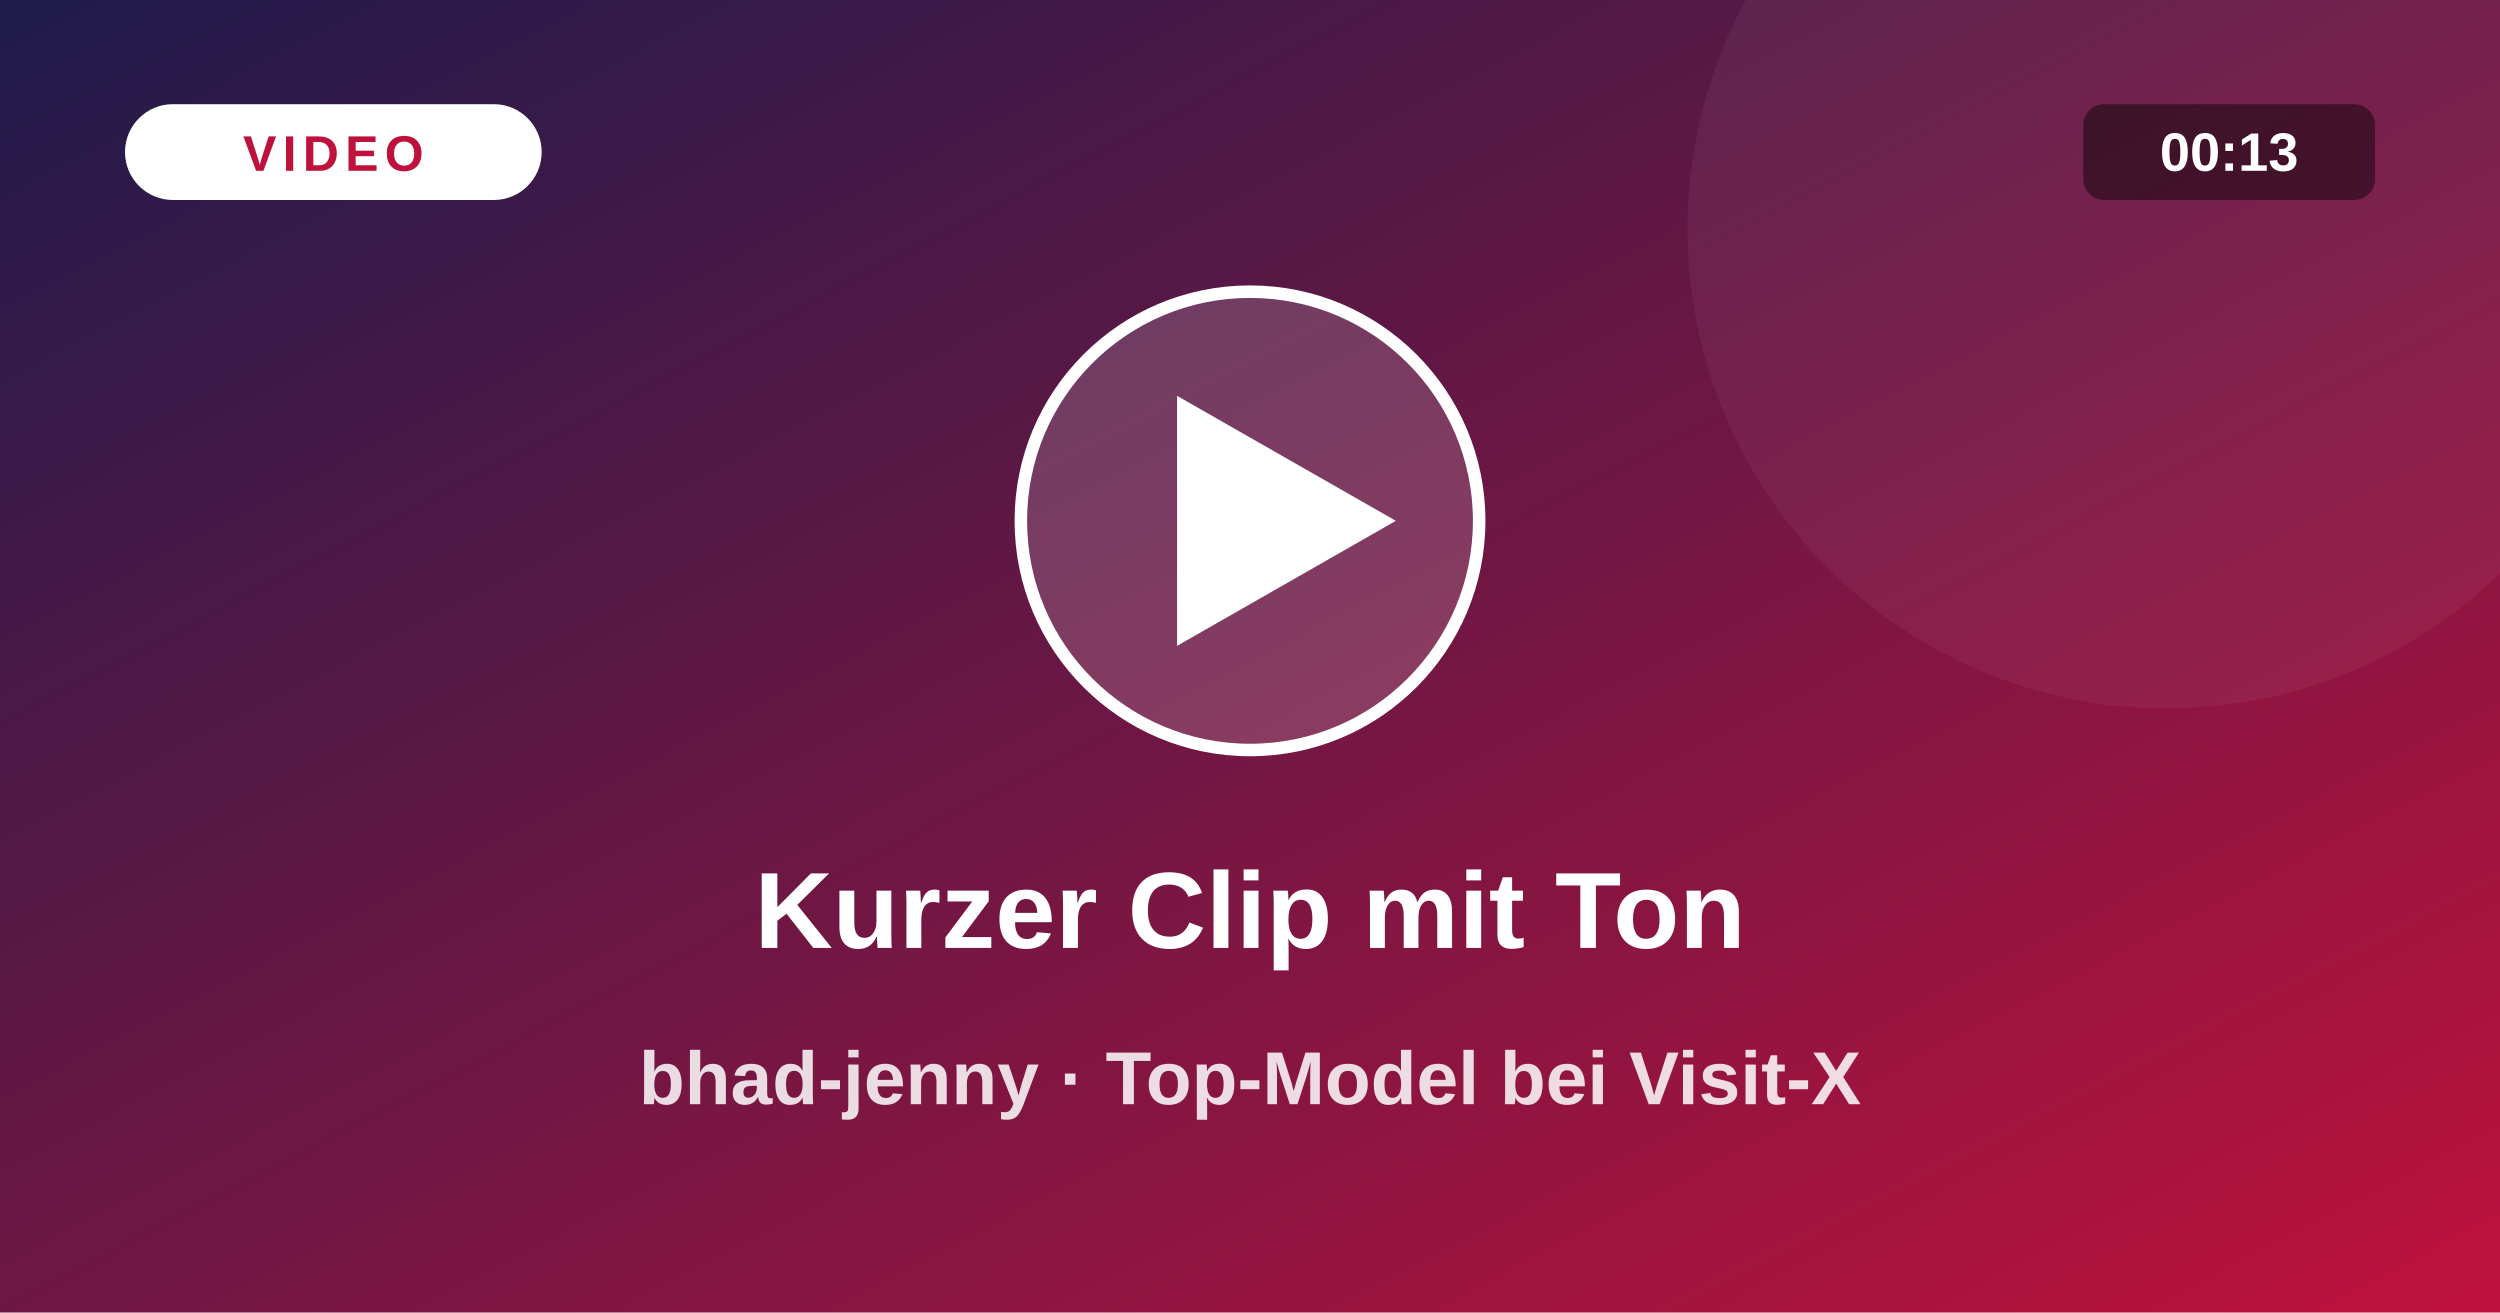
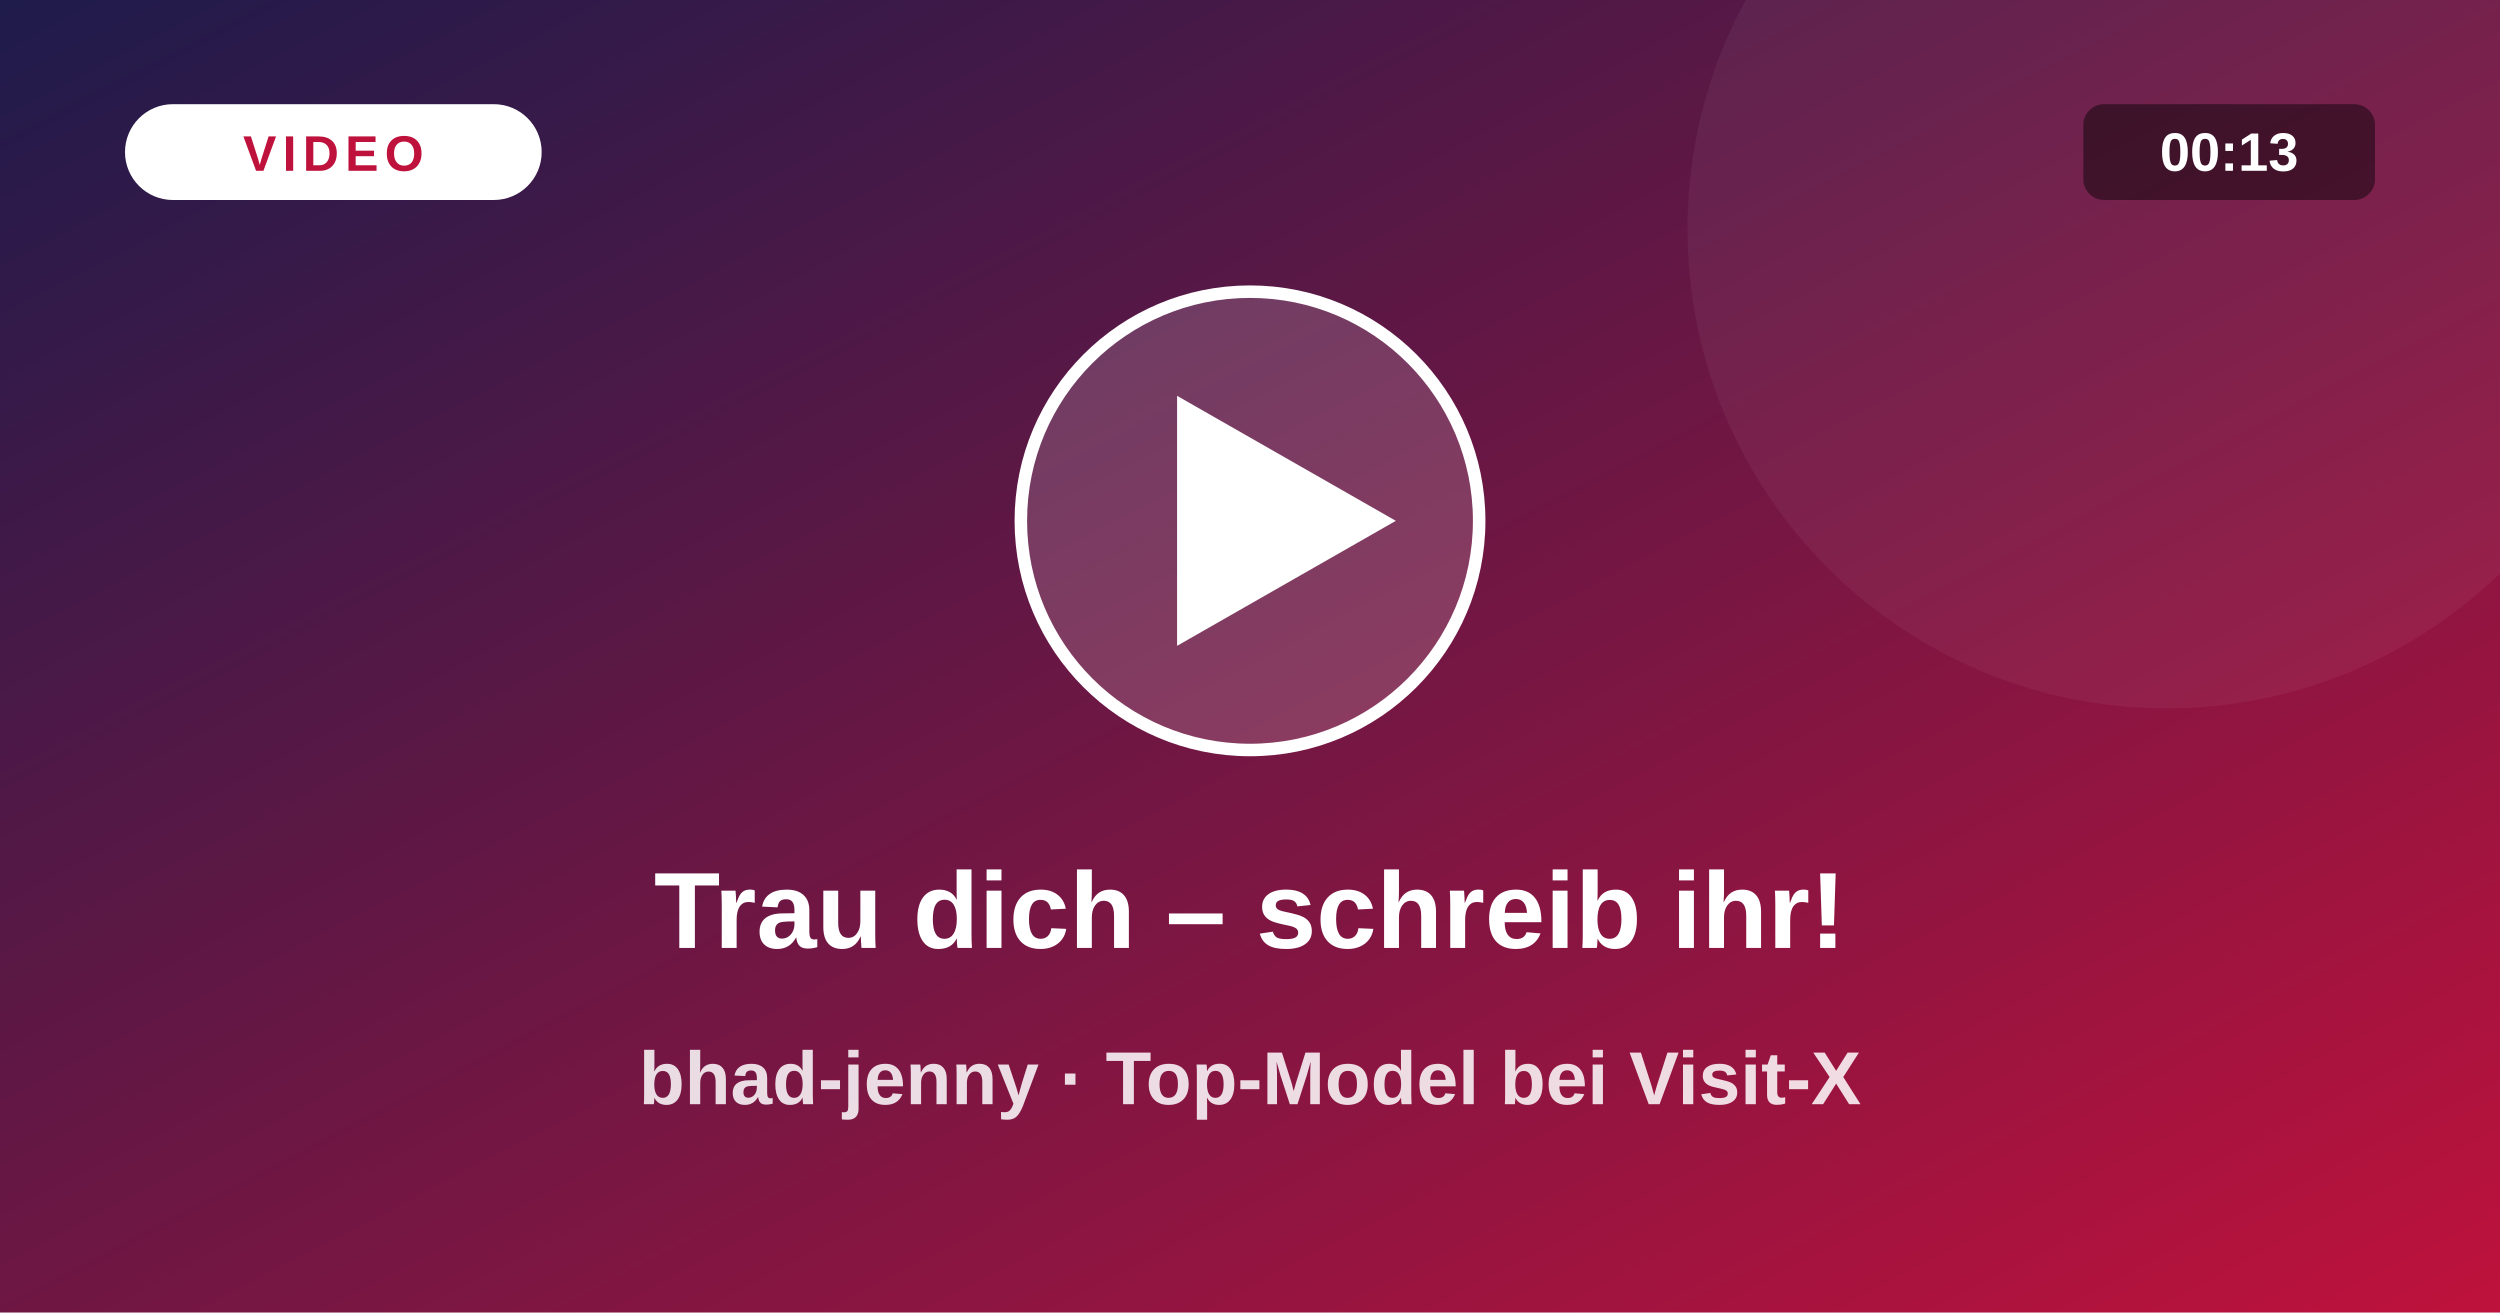
<svg xmlns="http://www.w3.org/2000/svg" viewBox="0 0 1200 630">
  <defs>
    <linearGradient id="vg" x1="0" y1="0" x2="1" y2="1">
      <stop offset="0" stop-color="#1e1b4b" />
      <stop offset="1" stop-color="#be123c" />
    </linearGradient>
  </defs>
  <rect width="1200" height="630" fill="url(#vg)" />
  <circle cx="1040" cy="110" r="230" fill="#fff" fill-opacity=".05" />
  <circle cx="600" cy="250" r="110" fill="#fff" fill-opacity=".16" stroke="#fff" stroke-width="6" />
  <path d="M565 190 L565 310 L670 250 Z" fill="#fff" />
  <rect x="60" y="50" width="200" height="46" rx="23" fill="#fff" />
  <text x="160" y="82" text-anchor="middle" font-size="24" font-weight="800" fill="#be123c" letter-spacing="3" font-family="system-ui,Arial,sans-serif">VIDEO</text>
  <rect x="1000" y="50" width="140" height="46" rx="10" fill="#000" fill-opacity=".45" />
  <text x="1070" y="82" text-anchor="middle" font-size="26" font-weight="700" fill="#fff" font-family="system-ui,Arial,sans-serif">00:13</text>
-   <text x="600" y="455" text-anchor="middle" font-size="52" font-weight="800" fill="#fff" font-family="system-ui,Arial,sans-serif">Kurzer Clip mit Ton</text>
+   <text x="600" y="455" text-anchor="middle" font-size="52" font-weight="800" fill="#fff" font-family="system-ui,Arial,sans-serif">Trau dich – schreib ihr!</text>
  <text x="600" y="530" text-anchor="middle" font-size="36" font-weight="600" fill="#fff" fill-opacity=".85" font-family="system-ui,Arial,sans-serif">bhad-jenny · Top-Model bei Visit-X</text>
</svg>
